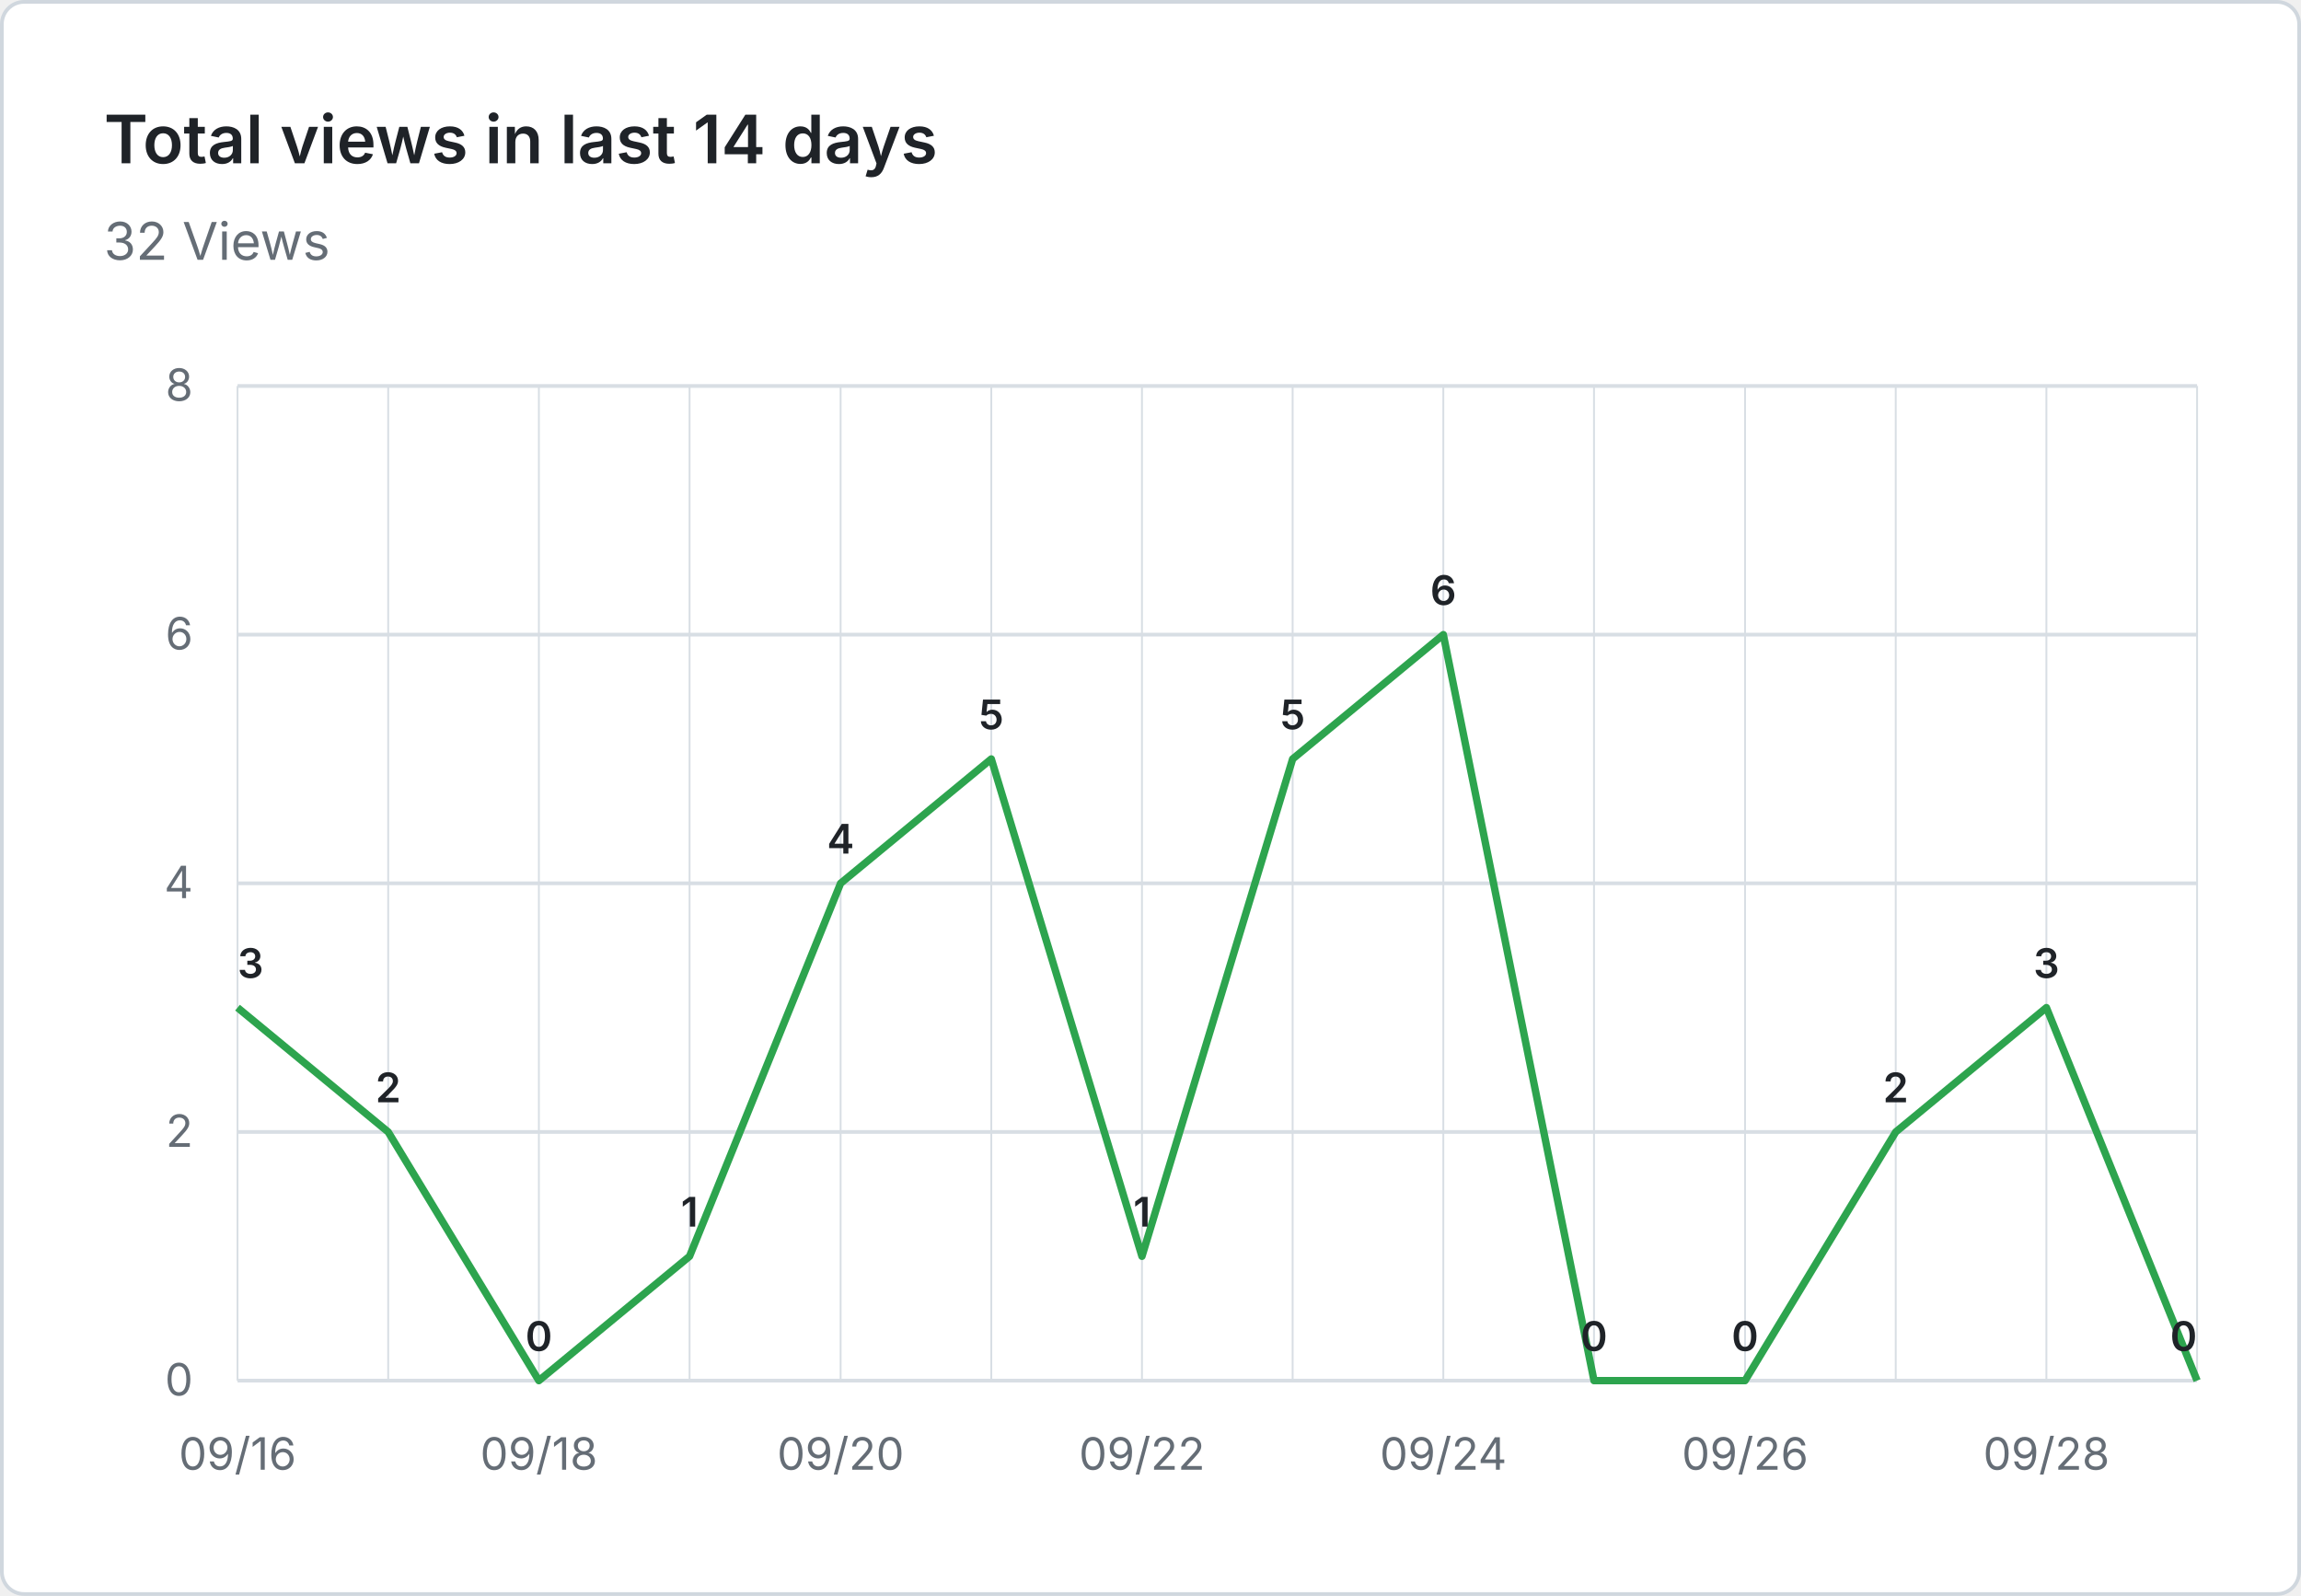
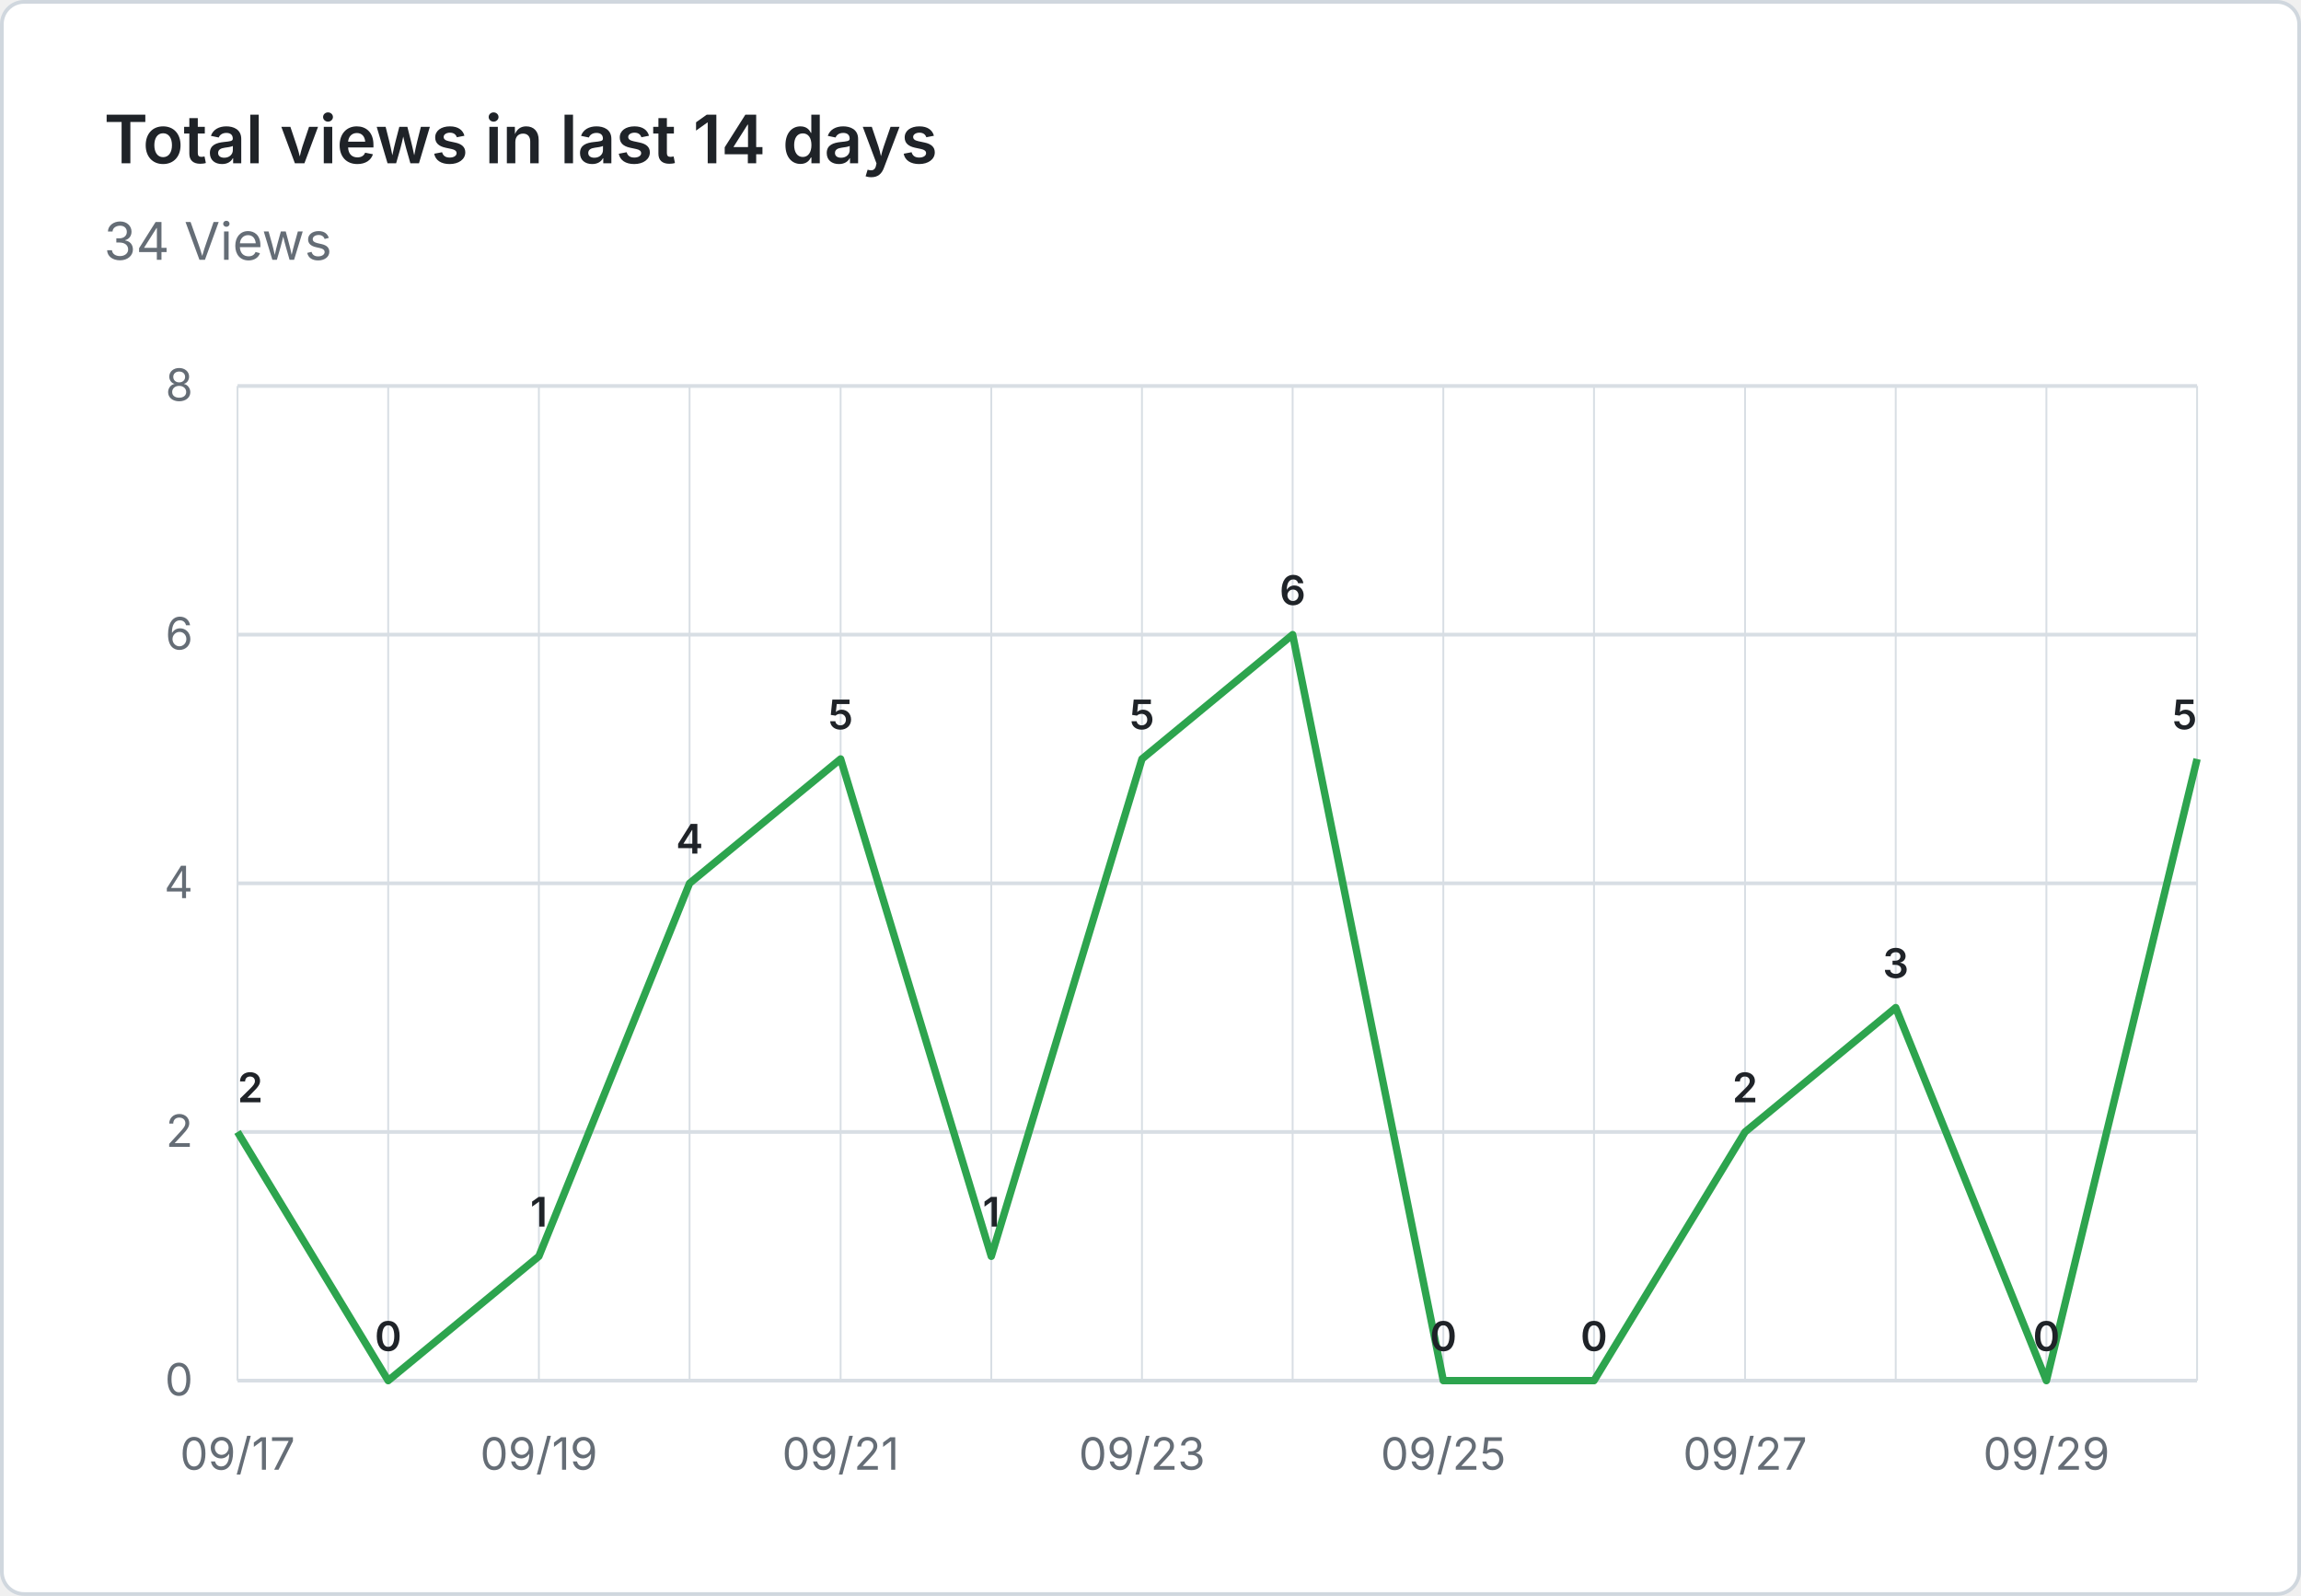
- <svg xmlns="http://www.w3.org/2000/svg" viewBox="0 0 620 430" width="620" height="430" role="img" aria-label="Total views in last 14 days: 32 Views">
+ <svg xmlns="http://www.w3.org/2000/svg" viewBox="0 0 620 430" width="620" height="430" role="img" aria-label="Total views in last 14 days: 34 Views">
  <rect x="0.5" y="0.5" width="619" height="429" fill="#ffffff" stroke="#d0d7de" rx="6" />
  <g font-family="system-ui, -apple-system, 'Segoe UI', sans-serif">
    <text x="28" y="44" fill="#1f2328" font-size="18" font-weight="600">Total views in last 14 days</text>
-     <text x="28" y="70" fill="#656d76" font-size="14">32 Views</text>
+     <text x="28" y="70" fill="#656d76" font-size="14">34 Views</text>
    <line x1="64" y1="372.0" x2="592" y2="372.0" stroke="#d8dee4" stroke-width="1" />
    <text x="52" y="376.0" text-anchor="end" fill="#656d76" font-size="12">0</text>
    <line x1="64" y1="305.0" x2="592" y2="305.0" stroke="#d8dee4" stroke-width="1" />
    <text x="52" y="309.0" text-anchor="end" fill="#656d76" font-size="12">2</text>
    <line x1="64" y1="238.0" x2="592" y2="238.0" stroke="#d8dee4" stroke-width="1" />
    <text x="52" y="242.0" text-anchor="end" fill="#656d76" font-size="12">4</text>
    <line x1="64" y1="171.0" x2="592" y2="171.0" stroke="#d8dee4" stroke-width="1" />
    <text x="52" y="175.0" text-anchor="end" fill="#656d76" font-size="12">6</text>
    <line x1="64" y1="104.0" x2="592" y2="104.0" stroke="#d8dee4" stroke-width="1" />
    <text x="52" y="108.0" text-anchor="end" fill="#656d76" font-size="12">8</text>
    <line x1="64.0" y1="104" x2="64.0" y2="372" stroke="#d8dee4" stroke-width="0.5" />
    <line x1="104.6" y1="104" x2="104.6" y2="372" stroke="#d8dee4" stroke-width="0.5" />
    <line x1="145.2" y1="104" x2="145.2" y2="372" stroke="#d8dee4" stroke-width="0.5" />
    <line x1="185.8" y1="104" x2="185.8" y2="372" stroke="#d8dee4" stroke-width="0.5" />
    <line x1="226.5" y1="104" x2="226.5" y2="372" stroke="#d8dee4" stroke-width="0.5" />
    <line x1="267.1" y1="104" x2="267.1" y2="372" stroke="#d8dee4" stroke-width="0.5" />
    <line x1="307.7" y1="104" x2="307.7" y2="372" stroke="#d8dee4" stroke-width="0.5" />
    <line x1="348.3" y1="104" x2="348.3" y2="372" stroke="#d8dee4" stroke-width="0.5" />
    <line x1="388.9" y1="104" x2="388.9" y2="372" stroke="#d8dee4" stroke-width="0.5" />
    <line x1="429.5" y1="104" x2="429.5" y2="372" stroke="#d8dee4" stroke-width="0.5" />
    <line x1="470.2" y1="104" x2="470.2" y2="372" stroke="#d8dee4" stroke-width="0.5" />
    <line x1="510.8" y1="104" x2="510.8" y2="372" stroke="#d8dee4" stroke-width="0.5" />
    <line x1="551.4" y1="104" x2="551.4" y2="372" stroke="#d8dee4" stroke-width="0.5" />
    <line x1="592.0" y1="104" x2="592.0" y2="372" stroke="#d8dee4" stroke-width="0.5" />
-     <text x="64.0" y="396" text-anchor="middle" fill="#656d76" font-size="12">09/16</text>
-     <text x="145.2" y="396" text-anchor="middle" fill="#656d76" font-size="12">09/18</text>
-     <text x="226.5" y="396" text-anchor="middle" fill="#656d76" font-size="12">09/20</text>
-     <text x="307.7" y="396" text-anchor="middle" fill="#656d76" font-size="12">09/22</text>
-     <text x="388.9" y="396" text-anchor="middle" fill="#656d76" font-size="12">09/24</text>
-     <text x="470.2" y="396" text-anchor="middle" fill="#656d76" font-size="12">09/26</text>
-     <text x="551.4" y="396" text-anchor="middle" fill="#656d76" font-size="12">09/28</text>
-     <path d="M 64.0 271.5 L 104.6 305.0 L 145.2 372.0 L 185.8 338.5 L 226.5 238.0 L 267.1 204.5 L 307.7 338.5 L 348.3 204.5 L 388.9 171.0 L 429.5 372.0 L 470.2 372.0 L 510.8 305.0 L 551.4 271.5 L 592.0 372.0" fill="none" stroke="#2da44e" stroke-width="2" stroke-linejoin="round" />
-     <text x="64.0" y="263.5" text-anchor="start" fill="#1f2328" font-size="11" font-weight="600">3</text>
-     <text x="104.6" y="297.0" text-anchor="middle" fill="#1f2328" font-size="11" font-weight="600">2</text>
-     <text x="145.2" y="364.0" text-anchor="middle" fill="#1f2328" font-size="11" font-weight="600">0</text>
-     <text x="185.8" y="330.5" text-anchor="middle" fill="#1f2328" font-size="11" font-weight="600">1</text>
-     <text x="226.5" y="230.0" text-anchor="middle" fill="#1f2328" font-size="11" font-weight="600">4</text>
-     <text x="267.1" y="196.5" text-anchor="middle" fill="#1f2328" font-size="11" font-weight="600">5</text>
-     <text x="307.7" y="330.5" text-anchor="middle" fill="#1f2328" font-size="11" font-weight="600">1</text>
-     <text x="348.3" y="196.5" text-anchor="middle" fill="#1f2328" font-size="11" font-weight="600">5</text>
-     <text x="388.9" y="163.0" text-anchor="middle" fill="#1f2328" font-size="11" font-weight="600">6</text>
+     <text x="64.0" y="396" text-anchor="middle" fill="#656d76" font-size="12">09/17</text>
+     <text x="145.2" y="396" text-anchor="middle" fill="#656d76" font-size="12">09/19</text>
+     <text x="226.5" y="396" text-anchor="middle" fill="#656d76" font-size="12">09/21</text>
+     <text x="307.7" y="396" text-anchor="middle" fill="#656d76" font-size="12">09/23</text>
+     <text x="388.9" y="396" text-anchor="middle" fill="#656d76" font-size="12">09/25</text>
+     <text x="470.2" y="396" text-anchor="middle" fill="#656d76" font-size="12">09/27</text>
+     <text x="551.4" y="396" text-anchor="middle" fill="#656d76" font-size="12">09/29</text>
+     <path d="M 64.0 305.0 L 104.6 372.0 L 145.2 338.5 L 185.8 238.0 L 226.5 204.5 L 267.1 338.5 L 307.7 204.5 L 348.3 171.0 L 388.9 372.0 L 429.5 372.0 L 470.2 305.0 L 510.8 271.5 L 551.4 372.0 L 592.0 204.5" fill="none" stroke="#2da44e" stroke-width="2" stroke-linejoin="round" />
+     <text x="64.0" y="297.0" text-anchor="start" fill="#1f2328" font-size="11" font-weight="600">2</text>
+     <text x="104.6" y="364.0" text-anchor="middle" fill="#1f2328" font-size="11" font-weight="600">0</text>
+     <text x="145.2" y="330.5" text-anchor="middle" fill="#1f2328" font-size="11" font-weight="600">1</text>
+     <text x="185.8" y="230.0" text-anchor="middle" fill="#1f2328" font-size="11" font-weight="600">4</text>
+     <text x="226.5" y="196.5" text-anchor="middle" fill="#1f2328" font-size="11" font-weight="600">5</text>
+     <text x="267.1" y="330.5" text-anchor="middle" fill="#1f2328" font-size="11" font-weight="600">1</text>
+     <text x="307.7" y="196.5" text-anchor="middle" fill="#1f2328" font-size="11" font-weight="600">5</text>
+     <text x="348.3" y="163.0" text-anchor="middle" fill="#1f2328" font-size="11" font-weight="600">6</text>
+     <text x="388.9" y="364.0" text-anchor="middle" fill="#1f2328" font-size="11" font-weight="600">0</text>
    <text x="429.5" y="364.0" text-anchor="middle" fill="#1f2328" font-size="11" font-weight="600">0</text>
-     <text x="470.2" y="364.0" text-anchor="middle" fill="#1f2328" font-size="11" font-weight="600">0</text>
-     <text x="510.8" y="297.0" text-anchor="middle" fill="#1f2328" font-size="11" font-weight="600">2</text>
-     <text x="551.4" y="263.5" text-anchor="middle" fill="#1f2328" font-size="11" font-weight="600">3</text>
-     <text x="592.0" y="364.0" text-anchor="end" fill="#1f2328" font-size="11" font-weight="600">0</text>
+     <text x="470.2" y="297.0" text-anchor="middle" fill="#1f2328" font-size="11" font-weight="600">2</text>
+     <text x="510.8" y="263.5" text-anchor="middle" fill="#1f2328" font-size="11" font-weight="600">3</text>
+     <text x="551.4" y="364.0" text-anchor="middle" fill="#1f2328" font-size="11" font-weight="600">0</text>
+     <text x="592.0" y="196.5" text-anchor="end" fill="#1f2328" font-size="11" font-weight="600">5</text>
  </g>
</svg>
